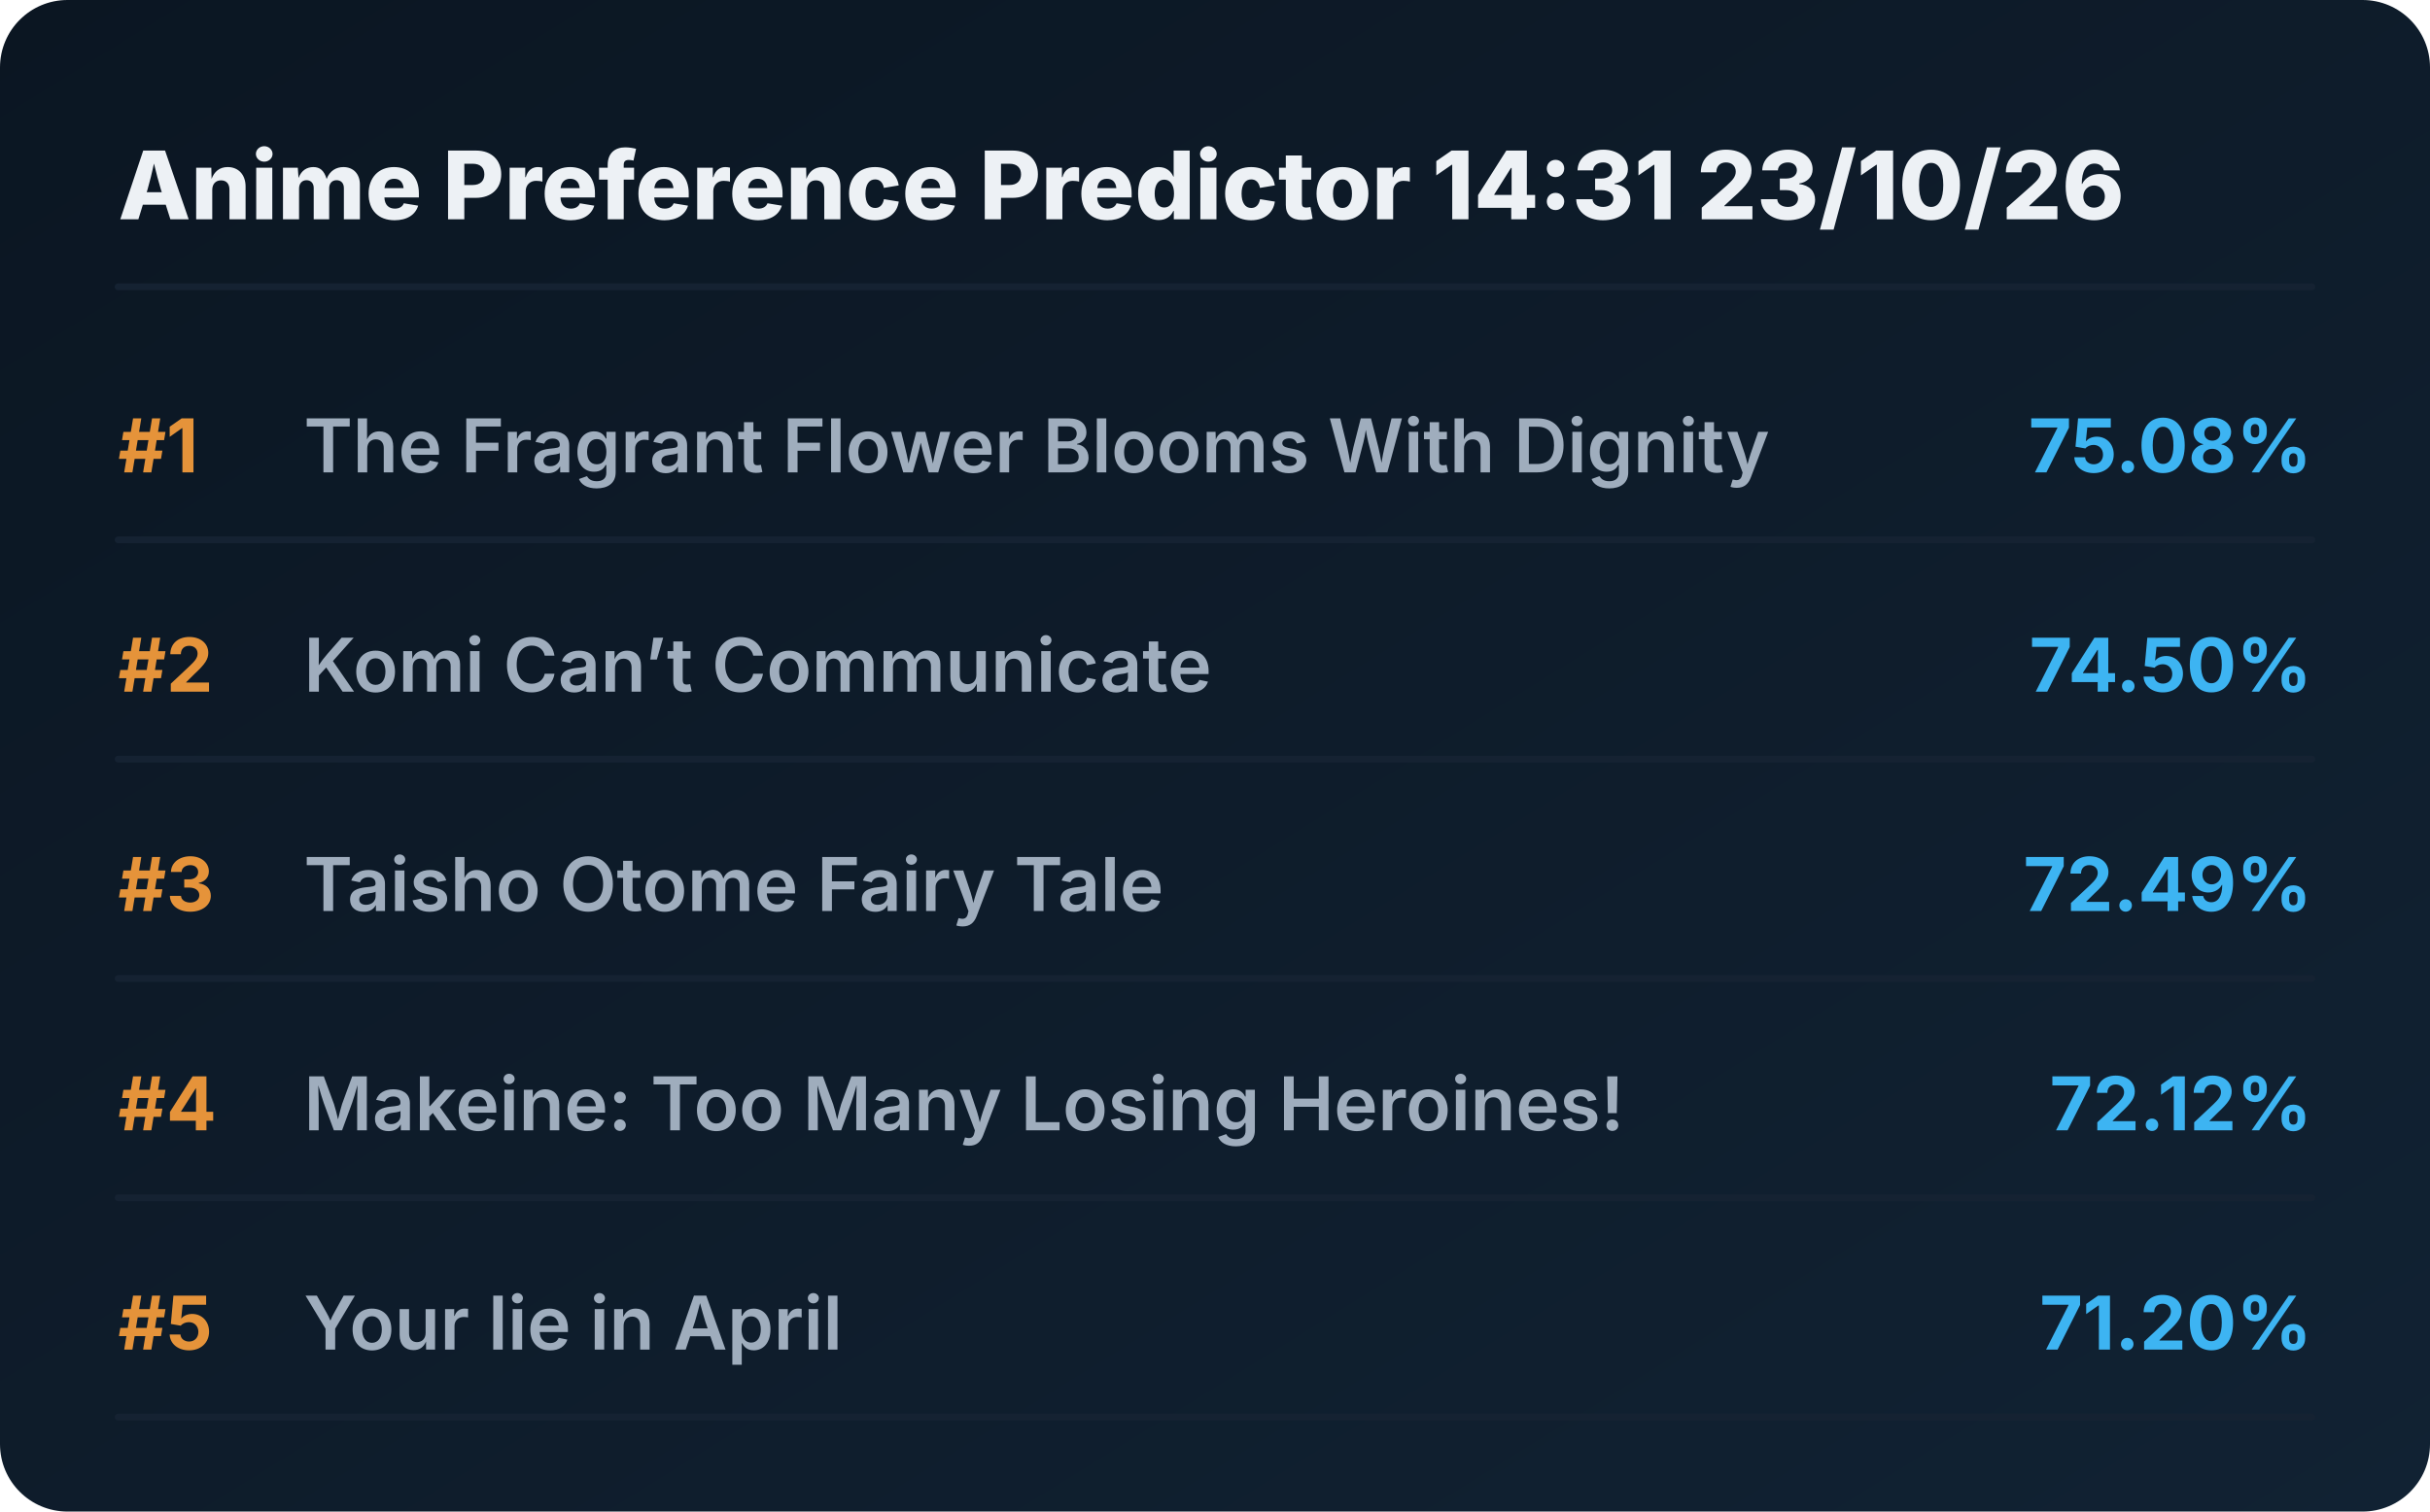
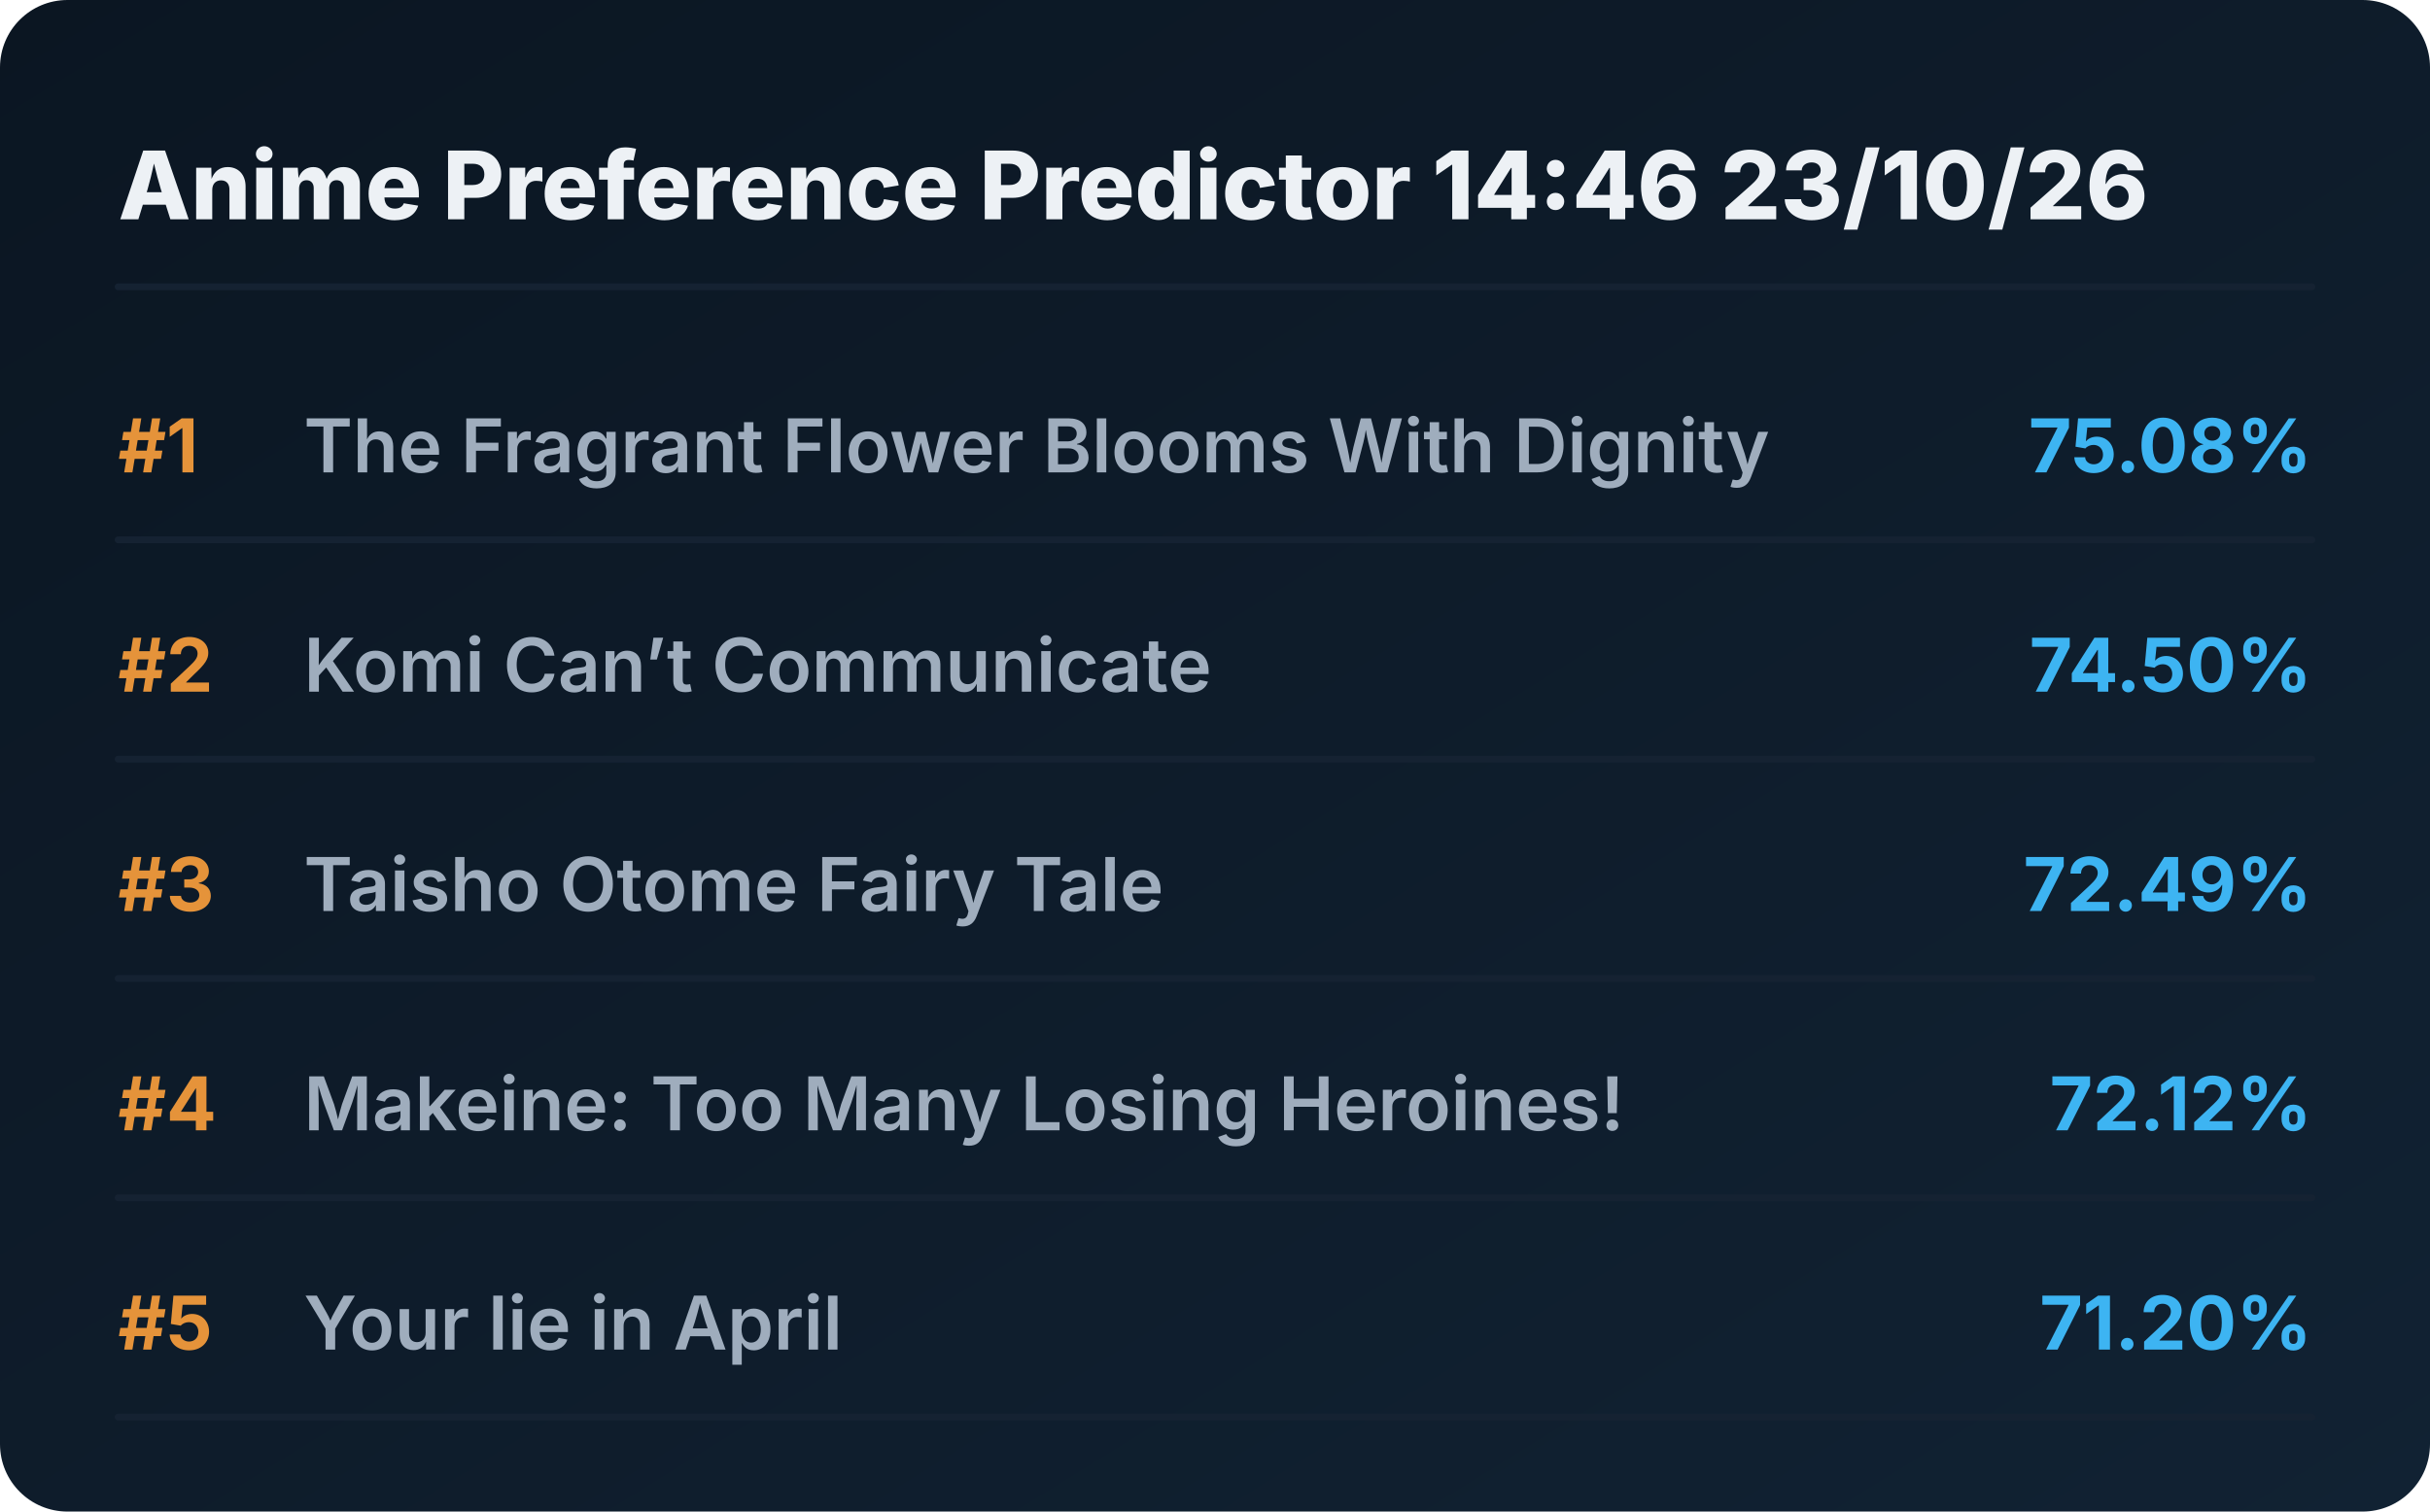
<svg xmlns="http://www.w3.org/2000/svg" viewBox="0 0 720 448" preserveAspectRatio="xMidYMid meet" style="width: 100%; height: auto; max-width: 720px;">
  <defs>
    <linearGradient id="boxGrad" x1="0%" y1="0%" x2="100%" y2="100%">
      <stop offset="0%" stop-color="#0b1622" />
      <stop offset="100%" stop-color="#112233" />
    </linearGradient>
    <clipPath id="titleClip">
      <rect x="90" y="0" width="510" height="100%" />
    </clipPath>
  </defs>
  <style>
    .bg { fill: url(#boxGrad); rx: 20px; }
    .header { font-family: 'Overpass', 'Inter', system-ui, sans-serif; font-weight: 800; font-size: 28px; fill: #edf1f5; }
    .rank { font-family: 'Overpass', 'Inter', system-ui, sans-serif; font-weight: 700; font-size: 22px; fill: #e5933a; }
    .title { font-family: 'Overpass', 'Inter', system-ui, sans-serif; font-weight: 600; font-size: 22px; fill: #9fadbd; }
    .score { font-family: 'Overpass', 'Inter', system-ui, sans-serif; font-weight: 700; font-size: 22px; fill: #3db4f2; }
    .line { stroke: #152232; stroke-width: 2; stroke-linecap: round; }
  </style>
  <rect class="bg" width="720" height="448" />
-   <text x="35" y="65" class="header">Anime Preference Predictor 14:31 23/10/26</text>
+   <text x="35" y="65" class="header">Anime Preference Predictor 14:46 23/10/26</text>
  <line x1="35" y1="85" x2="685" y2="85" class="line" />
  <g transform="translate(0, 0)">
    <text x="35" y="140" class="rank">#1</text>
    <text x="90" y="140" class="title">The Fragrant Flower Blooms With Dignity</text>
    <text x="685" y="140" class="score" text-anchor="end">75.08%</text>
    <line x1="35" y1="160" x2="685" y2="160" class="line" />
  </g>
  <g transform="translate(0, 65)">
    <text x="35" y="140" class="rank">#2</text>
    <text x="90" y="140" class="title">Komi Can’t Communicate</text>
    <text x="685" y="140" class="score" text-anchor="end">74.50%</text>
    <line x1="35" y1="160" x2="685" y2="160" class="line" />
  </g>
  <g transform="translate(0, 130)">
    <text x="35" y="140" class="rank">#3</text>
    <text x="90" y="140" class="title">Taisho Otome Fairy Tale</text>
    <text x="685" y="140" class="score" text-anchor="end">72.49%</text>
    <line x1="35" y1="160" x2="685" y2="160" class="line" />
  </g>
  <g transform="translate(0, 195)">
    <text x="35" y="140" class="rank">#4</text>
    <text x="90" y="140" class="title">Makeine: Too Many Losing Heroines!</text>
    <text x="685" y="140" class="score" text-anchor="end">72.12%</text>
    <line x1="35" y1="160" x2="685" y2="160" class="line" />
  </g>
  <g transform="translate(0, 260)">
    <text x="35" y="140" class="rank">#5</text>
    <text x="90" y="140" class="title">Your lie in April</text>
    <text x="685" y="140" class="score" text-anchor="end">71.20%</text>
    <line x1="35" y1="160" x2="685" y2="160" class="line" />
  </g>
</svg>
